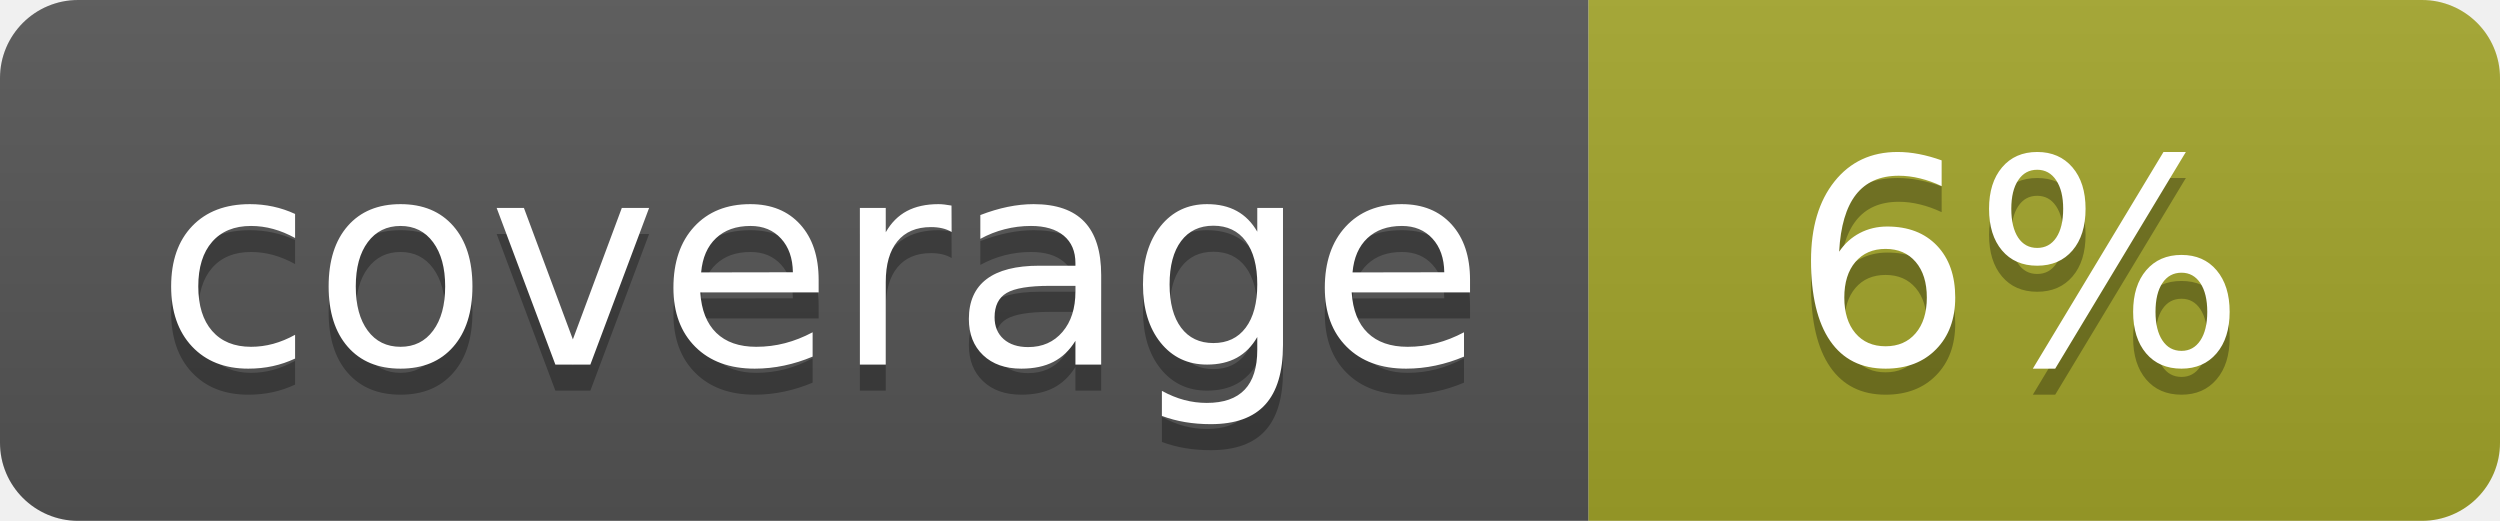
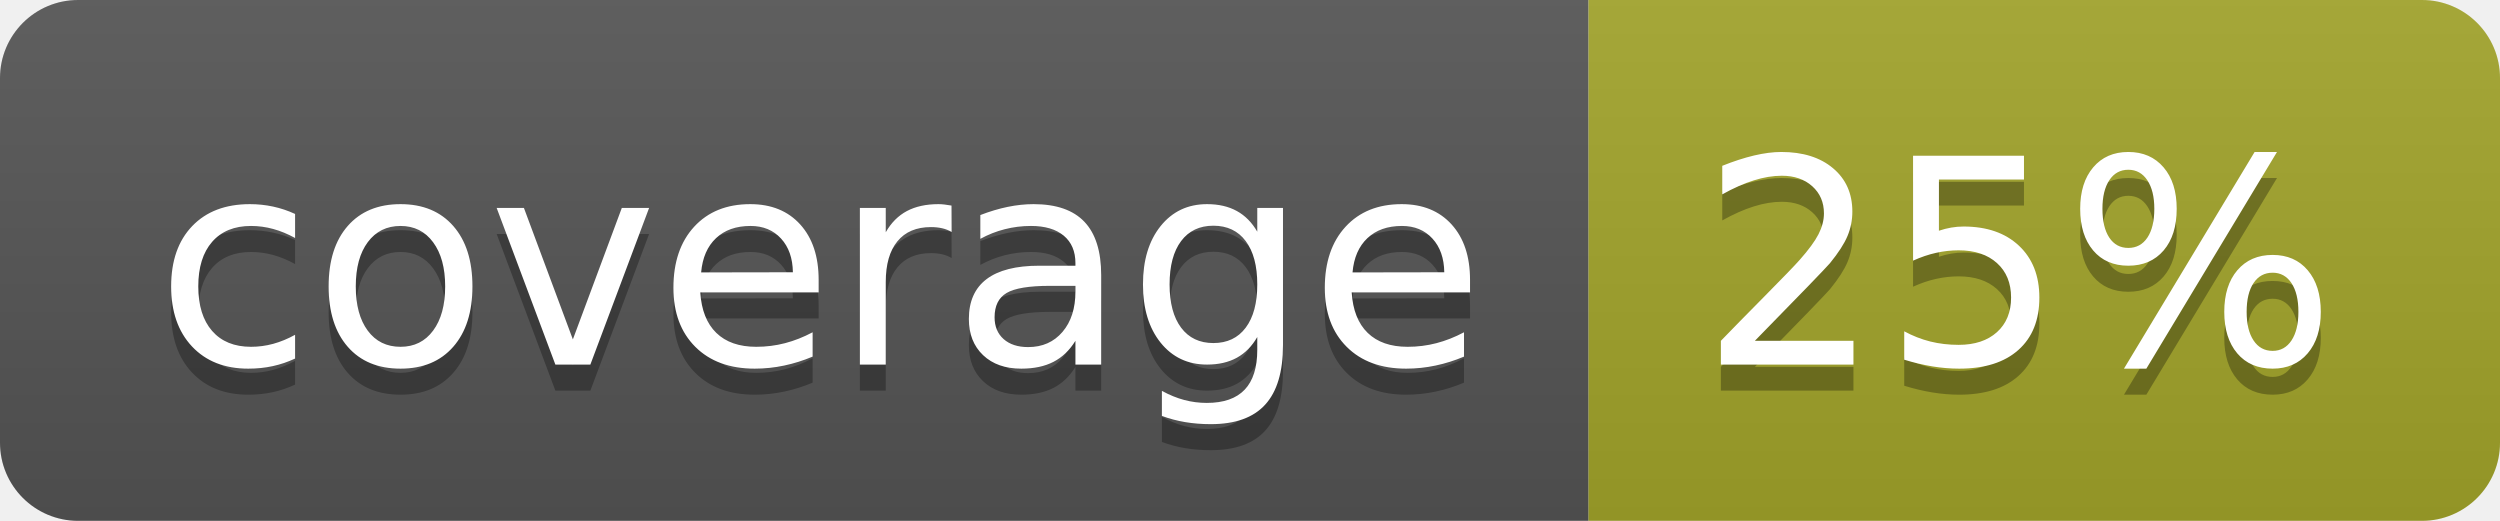
<svg xmlns="http://www.w3.org/2000/svg" width="96" height="20">
  <linearGradient id="b" x2="0" y2="100%">
    <stop offset="0" stop-color="#bbb" stop-opacity=".1" />
    <stop offset="1" stop-opacity=".1" />
  </linearGradient>
  <clipPath id="a">
    <rect width="96" height="20" rx="3" fill="#fff" />
  </clipPath>
  <g clip-path="url(#a)">
    <path fill="#555" d="M0 0h61v20H0z" />
    <path fill="#A3A52A" d="M61 0h35v20H61z" />
    <path fill="url(#b)" d="M0 0h96v20H0z" />
  </g>
  <g fill="#fff" text-anchor="middle" font-family="DejaVu Sans,Verdana,Geneva,sans-serif" font-size="110">
    <text x="315" y="150" fill="#010101" fill-opacity=".3" transform="scale(.1)" textLength="510">coverage</text>
    <text x="315" y="140" transform="scale(.1)" textLength="510">coverage</text>
-     <text x="775" y="150" fill="#010101" fill-opacity=".3" transform="scale(.1)" textLength="250">6%</text>
-     <text x="775" y="140" transform="scale(.1)" textLength="250">6%</text>
+     <text x="775" y="150" fill="#010101" fill-opacity=".3" transform="scale(.1)" textLength="250">25%</text>
+     <text x="775" y="140" transform="scale(.1)" textLength="250">25%</text>
  </g>
</svg>
